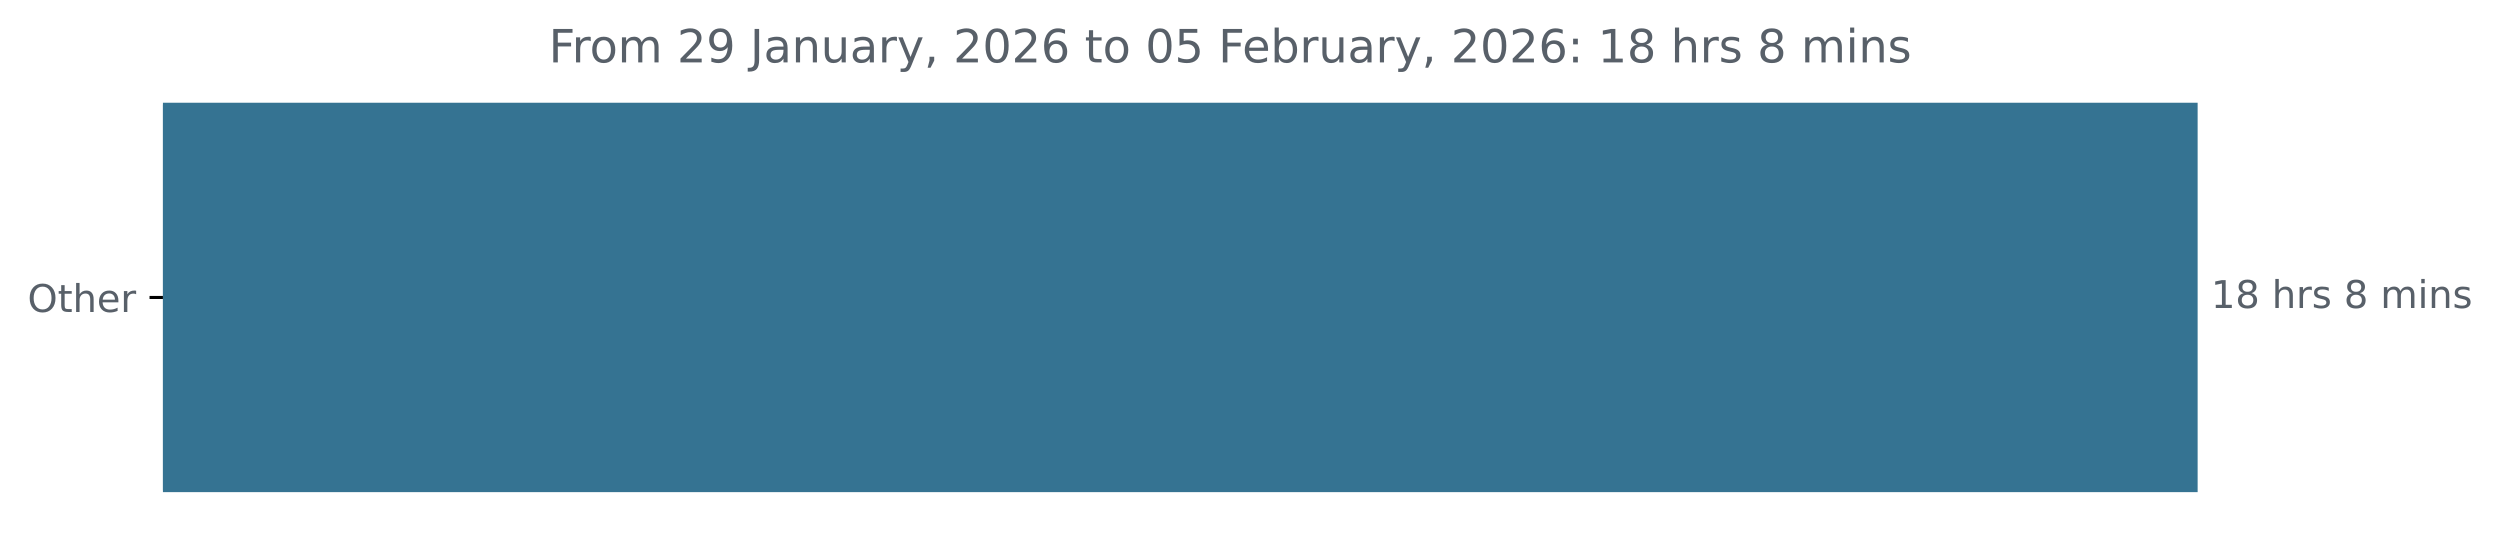
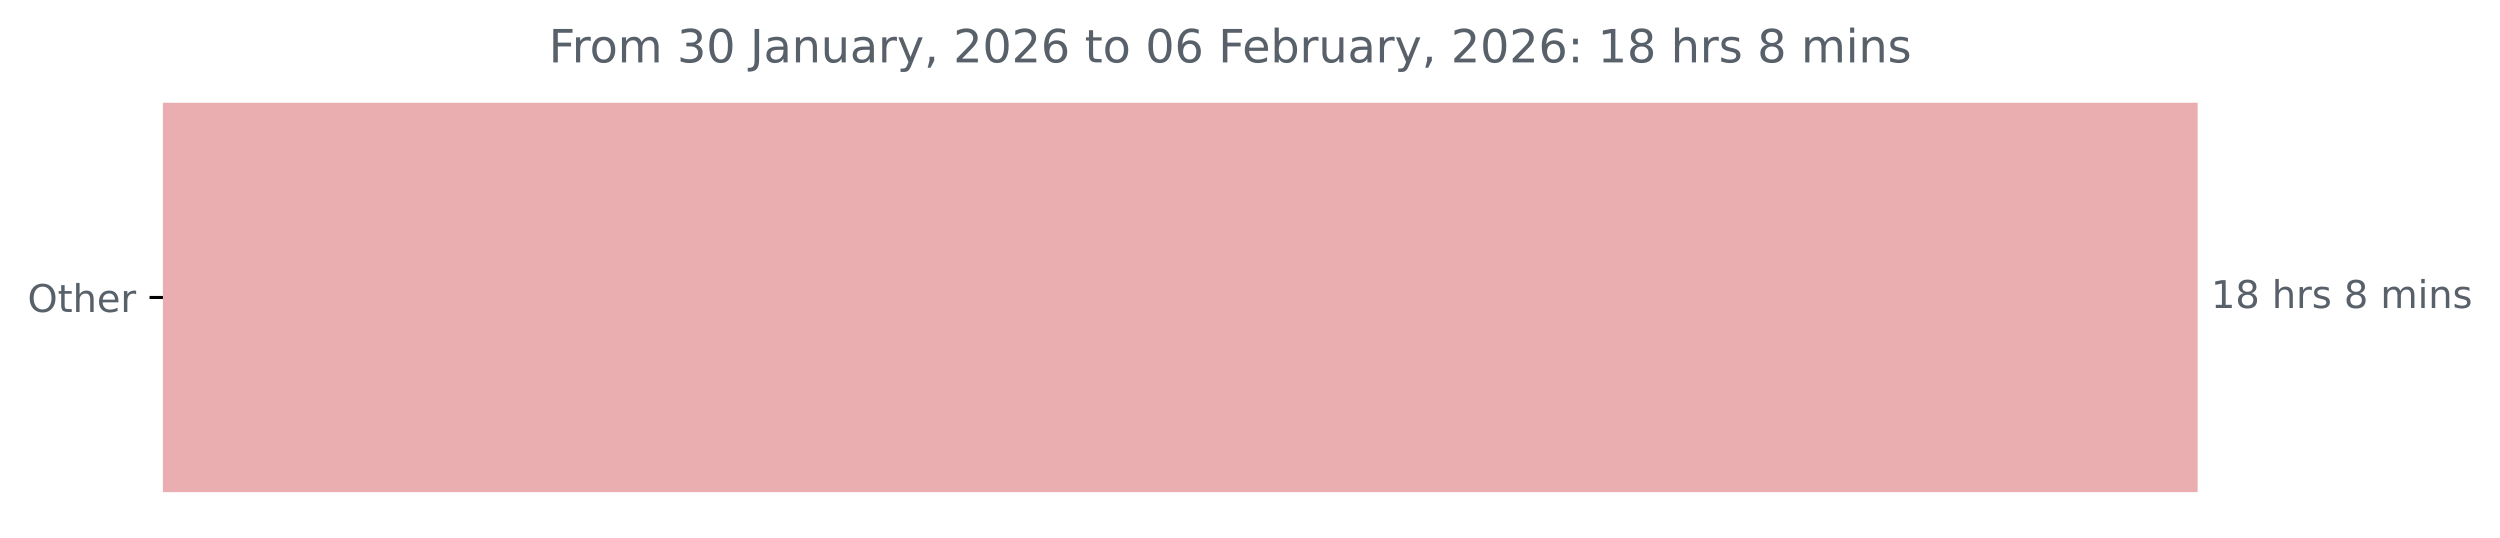
<svg xmlns="http://www.w3.org/2000/svg" xmlns:xlink="http://www.w3.org/1999/xlink" width="653.568pt" height="140.398pt" viewBox="0 0 653.568 140.398" version="1.1">
  <defs>
    <style type="text/css">*{stroke-linejoin: round; stroke-linecap: butt}</style>
  </defs>
  <g id="figure_1">
    <g id="patch_1">
      <path d="M 0 140.398  L 653.568 140.398  L 653.568 0  L 0 0  L 0 140.398  z " style="fill: none" />
    </g>
    <g id="axes_1">
      <g id="patch_2">
-         <path d="M 42.594 27.358  L 574.022 27.358  L 574.022 128.158  L 42.594 128.158  z " clip-path="url(#p322ab821aa)" style="fill: #357392; stroke: #357392; stroke-linejoin: miter" />
+         <path d="M 42.594 27.358  L 574.022 27.358  L 574.022 128.158  L 42.594 128.158  z " clip-path="url(#p6fe54cf71a)" style="fill: #ebaeb0; stroke: #ebaeb0; stroke-linejoin: miter" />
      </g>
      <g id="matplotlib.axis_1" />
      <g id="matplotlib.axis_2">
        <g id="ytick_1">
          <g id="line2d_1">
            <defs>
-               <path id="m1a86956c1b" d="M 0 0  L -3.5 0  " style="stroke: #000000; stroke-width: 0.8" />
+               <path id="mf2ddd0d863" d="M 0 0  L -3.5 0  " style="stroke: #000000; stroke-width: 0.8" />
            </defs>
            <g>
-               <use xlink:href="#m1a86956c1b" x="42.594" y="77.758" style="stroke: #000000; stroke-width: 0.8" />
+               <use xlink:href="#mf2ddd0d863" x="42.594" y="77.758" style="stroke: #000000; stroke-width: 0.8" />
            </g>
          </g>
          <g id="text_1">
            <g style="fill: #586069" transform="translate(7.2 81.55734) scale(0.1 -0.1)">
              <defs>
                <path id="DejaVuSans-4f" d="M 2522 4238  Q 1834 4238 1429 3725  Q 1025 3213 1025 2328  Q 1025 1447 1429 934  Q 1834 422 2522 422  Q 3209 422 3611 934  Q 4013 1447 4013 2328  Q 4013 3213 3611 3725  Q 3209 4238 2522 4238  z M 2522 4750  Q 3503 4750 4090 4092  Q 4678 3434 4678 2328  Q 4678 1225 4090 567  Q 3503 -91 2522 -91  Q 1538 -91 948 565  Q 359 1222 359 2328  Q 359 3434 948 4092  Q 1538 4750 2522 4750  z " transform="scale(0.015625)" />
                <path id="DejaVuSans-74" d="M 1172 4494  L 1172 3500  L 2356 3500  L 2356 3053  L 1172 3053  L 1172 1153  Q 1172 725 1289 603  Q 1406 481 1766 481  L 2356 481  L 2356 0  L 1766 0  Q 1100 0 847 248  Q 594 497 594 1153  L 594 3053  L 172 3053  L 172 3500  L 594 3500  L 594 4494  L 1172 4494  z " transform="scale(0.015625)" />
                <path id="DejaVuSans-68" d="M 3513 2113  L 3513 0  L 2938 0  L 2938 2094  Q 2938 2591 2744 2837  Q 2550 3084 2163 3084  Q 1697 3084 1428 2787  Q 1159 2491 1159 1978  L 1159 0  L 581 0  L 581 4863  L 1159 4863  L 1159 2956  Q 1366 3272 1645 3428  Q 1925 3584 2291 3584  Q 2894 3584 3203 3211  Q 3513 2838 3513 2113  z " transform="scale(0.015625)" />
                <path id="DejaVuSans-65" d="M 3597 1894  L 3597 1613  L 953 1613  Q 991 1019 1311 708  Q 1631 397 2203 397  Q 2534 397 2845 478  Q 3156 559 3463 722  L 3463 178  Q 3153 47 2828 -22  Q 2503 -91 2169 -91  Q 1331 -91 842 396  Q 353 884 353 1716  Q 353 2575 817 3079  Q 1281 3584 2069 3584  Q 2775 3584 3186 3129  Q 3597 2675 3597 1894  z M 3022 2063  Q 3016 2534 2758 2815  Q 2500 3097 2075 3097  Q 1594 3097 1305 2825  Q 1016 2553 972 2059  L 3022 2063  z " transform="scale(0.015625)" />
                <path id="DejaVuSans-72" d="M 2631 2963  Q 2534 3019 2420 3045  Q 2306 3072 2169 3072  Q 1681 3072 1420 2755  Q 1159 2438 1159 1844  L 1159 0  L 581 0  L 581 3500  L 1159 3500  L 1159 2956  Q 1341 3275 1631 3429  Q 1922 3584 2338 3584  Q 2397 3584 2469 3576  Q 2541 3569 2628 3553  L 2631 2963  z " transform="scale(0.015625)" />
              </defs>
              <use xlink:href="#DejaVuSans-4f" />
              <use xlink:href="#DejaVuSans-74" x="78.711" />
              <use xlink:href="#DejaVuSans-68" x="117.92" />
              <use xlink:href="#DejaVuSans-65" x="181.299" />
              <use xlink:href="#DejaVuSans-72" x="242.822" />
            </g>
          </g>
        </g>
      </g>
      <g id="text_2">
        <g style="fill: #586069" transform="translate(578.0223 80.5175) scale(0.1 -0.1)">
          <defs>
            <path id="DejaVuSans-31" d="M 794 531  L 1825 531  L 1825 4091  L 703 3866  L 703 4441  L 1819 4666  L 2450 4666  L 2450 531  L 3481 531  L 3481 0  L 794 0  L 794 531  z " transform="scale(0.015625)" />
            <path id="DejaVuSans-38" d="M 2034 2216  Q 1584 2216 1326 1975  Q 1069 1734 1069 1313  Q 1069 891 1326 650  Q 1584 409 2034 409  Q 2484 409 2743 651  Q 3003 894 3003 1313  Q 3003 1734 2745 1975  Q 2488 2216 2034 2216  z M 1403 2484  Q 997 2584 770 2862  Q 544 3141 544 3541  Q 544 4100 942 4425  Q 1341 4750 2034 4750  Q 2731 4750 3128 4425  Q 3525 4100 3525 3541  Q 3525 3141 3298 2862  Q 3072 2584 2669 2484  Q 3125 2378 3379 2068  Q 3634 1759 3634 1313  Q 3634 634 3220 271  Q 2806 -91 2034 -91  Q 1263 -91 848 271  Q 434 634 434 1313  Q 434 1759 690 2068  Q 947 2378 1403 2484  z M 1172 3481  Q 1172 3119 1398 2916  Q 1625 2713 2034 2713  Q 2441 2713 2670 2916  Q 2900 3119 2900 3481  Q 2900 3844 2670 4047  Q 2441 4250 2034 4250  Q 1625 4250 1398 4047  Q 1172 3844 1172 3481  z " transform="scale(0.015625)" />
            <path id="DejaVuSans-20" transform="scale(0.015625)" />
            <path id="DejaVuSans-73" d="M 2834 3397  L 2834 2853  Q 2591 2978 2328 3040  Q 2066 3103 1784 3103  Q 1356 3103 1142 2972  Q 928 2841 928 2578  Q 928 2378 1081 2264  Q 1234 2150 1697 2047  L 1894 2003  Q 2506 1872 2764 1633  Q 3022 1394 3022 966  Q 3022 478 2636 193  Q 2250 -91 1575 -91  Q 1294 -91 989 -36  Q 684 19 347 128  L 347 722  Q 666 556 975 473  Q 1284 391 1588 391  Q 1994 391 2212 530  Q 2431 669 2431 922  Q 2431 1156 2273 1281  Q 2116 1406 1581 1522  L 1381 1569  Q 847 1681 609 1914  Q 372 2147 372 2553  Q 372 3047 722 3315  Q 1072 3584 1716 3584  Q 2034 3584 2315 3537  Q 2597 3491 2834 3397  z " transform="scale(0.015625)" />
            <path id="DejaVuSans-6d" d="M 3328 2828  Q 3544 3216 3844 3400  Q 4144 3584 4550 3584  Q 5097 3584 5394 3201  Q 5691 2819 5691 2113  L 5691 0  L 5113 0  L 5113 2094  Q 5113 2597 4934 2840  Q 4756 3084 4391 3084  Q 3944 3084 3684 2787  Q 3425 2491 3425 1978  L 3425 0  L 2847 0  L 2847 2094  Q 2847 2600 2669 2842  Q 2491 3084 2119 3084  Q 1678 3084 1418 2786  Q 1159 2488 1159 1978  L 1159 0  L 581 0  L 581 3500  L 1159 3500  L 1159 2956  Q 1356 3278 1631 3431  Q 1906 3584 2284 3584  Q 2666 3584 2933 3390  Q 3200 3197 3328 2828  z " transform="scale(0.015625)" />
            <path id="DejaVuSans-69" d="M 603 3500  L 1178 3500  L 1178 0  L 603 0  L 603 3500  z M 603 4863  L 1178 4863  L 1178 4134  L 603 4134  L 603 4863  z " transform="scale(0.015625)" />
            <path id="DejaVuSans-6e" d="M 3513 2113  L 3513 0  L 2938 0  L 2938 2094  Q 2938 2591 2744 2837  Q 2550 3084 2163 3084  Q 1697 3084 1428 2787  Q 1159 2491 1159 1978  L 1159 0  L 581 0  L 581 3500  L 1159 3500  L 1159 2956  Q 1366 3272 1645 3428  Q 1925 3584 2291 3584  Q 2894 3584 3203 3211  Q 3513 2838 3513 2113  z " transform="scale(0.015625)" />
          </defs>
          <use xlink:href="#DejaVuSans-31" />
          <use xlink:href="#DejaVuSans-38" x="63.623" />
          <use xlink:href="#DejaVuSans-20" x="127.246" />
          <use xlink:href="#DejaVuSans-68" x="159.033" />
          <use xlink:href="#DejaVuSans-72" x="222.412" />
          <use xlink:href="#DejaVuSans-73" x="263.525" />
          <use xlink:href="#DejaVuSans-20" x="315.625" />
          <use xlink:href="#DejaVuSans-38" x="347.412" />
          <use xlink:href="#DejaVuSans-20" x="411.035" />
          <use xlink:href="#DejaVuSans-6d" x="442.822" />
          <use xlink:href="#DejaVuSans-69" x="540.234" />
          <use xlink:href="#DejaVuSans-6e" x="568.018" />
          <use xlink:href="#DejaVuSans-73" x="631.396" />
        </g>
      </g>
      <g id="text_3">
        <g style="fill: #586069" transform="translate(143.4678 16.31812) scale(0.12 -0.12)">
          <defs>
            <path id="DejaVuSans-46" d="M 628 4666  L 3309 4666  L 3309 4134  L 1259 4134  L 1259 2759  L 3109 2759  L 3109 2228  L 1259 2228  L 1259 0  L 628 0  L 628 4666  z " transform="scale(0.015625)" />
            <path id="DejaVuSans-6f" d="M 1959 3097  Q 1497 3097 1228 2736  Q 959 2375 959 1747  Q 959 1119 1226 758  Q 1494 397 1959 397  Q 2419 397 2687 759  Q 2956 1122 2956 1747  Q 2956 2369 2687 2733  Q 2419 3097 1959 3097  z M 1959 3584  Q 2709 3584 3137 3096  Q 3566 2609 3566 1747  Q 3566 888 3137 398  Q 2709 -91 1959 -91  Q 1206 -91 779 398  Q 353 888 353 1747  Q 353 2609 779 3096  Q 1206 3584 1959 3584  z " transform="scale(0.015625)" />
-             <path id="DejaVuSans-32" d="M 1228 531  L 3431 531  L 3431 0  L 469 0  L 469 531  Q 828 903 1448 1529  Q 2069 2156 2228 2338  Q 2531 2678 2651 2914  Q 2772 3150 2772 3378  Q 2772 3750 2511 3984  Q 2250 4219 1831 4219  Q 1534 4219 1204 4116  Q 875 4013 500 3803  L 500 4441  Q 881 4594 1212 4672  Q 1544 4750 1819 4750  Q 2544 4750 2975 4387  Q 3406 4025 3406 3419  Q 3406 3131 3298 2873  Q 3191 2616 2906 2266  Q 2828 2175 2409 1742  Q 1991 1309 1228 531  z " transform="scale(0.015625)" />
-             <path id="DejaVuSans-39" d="M 703 97  L 703 672  Q 941 559 1184 500  Q 1428 441 1663 441  Q 2288 441 2617 861  Q 2947 1281 2994 2138  Q 2813 1869 2534 1725  Q 2256 1581 1919 1581  Q 1219 1581 811 2004  Q 403 2428 403 3163  Q 403 3881 828 4315  Q 1253 4750 1959 4750  Q 2769 4750 3195 4129  Q 3622 3509 3622 2328  Q 3622 1225 3098 567  Q 2575 -91 1691 -91  Q 1453 -91 1209 -44  Q 966 3 703 97  z M 1959 2075  Q 2384 2075 2632 2365  Q 2881 2656 2881 3163  Q 2881 3666 2632 3958  Q 2384 4250 1959 4250  Q 1534 4250 1286 3958  Q 1038 3666 1038 3163  Q 1038 2656 1286 2365  Q 1534 2075 1959 2075  z " transform="scale(0.015625)" />
+             <path id="DejaVuSans-33" d="M 2597 2516  Q 3050 2419 3304 2112  Q 3559 1806 3559 1356  Q 3559 666 3084 287  Q 2609 -91 1734 -91  Q 1441 -91 1130 -33  Q 819 25 488 141  L 488 750  Q 750 597 1062 519  Q 1375 441 1716 441  Q 2309 441 2620 675  Q 2931 909 2931 1356  Q 2931 1769 2642 2001  Q 2353 2234 1838 2234  L 1294 2234  L 1294 2753  L 1863 2753  Q 2328 2753 2575 2939  Q 2822 3125 2822 3475  Q 2822 3834 2567 4026  Q 2313 4219 1838 4219  Q 1578 4219 1281 4162  Q 984 4106 628 3988  L 628 4550  Q 988 4650 1302 4700  Q 1616 4750 1894 4750  Q 2613 4750 3031 4423  Q 3450 4097 3450 3541  Q 3450 3153 3228 2886  Q 3006 2619 2597 2516  z " transform="scale(0.015625)" />
+             <path id="DejaVuSans-30" d="M 2034 4250  Q 1547 4250 1301 3770  Q 1056 3291 1056 2328  Q 1056 1369 1301 889  Q 1547 409 2034 409  Q 2525 409 2770 889  Q 3016 1369 3016 2328  Q 3016 3291 2770 3770  Q 2525 4250 2034 4250  z M 2034 4750  Q 2819 4750 3233 4129  Q 3647 3509 3647 2328  Q 3647 1150 3233 529  Q 2819 -91 2034 -91  Q 1250 -91 836 529  Q 422 1150 422 2328  Q 422 3509 836 4129  Q 1250 4750 2034 4750  z " transform="scale(0.015625)" />
            <path id="DejaVuSans-4a" d="M 628 4666  L 1259 4666  L 1259 325  Q 1259 -519 939 -900  Q 619 -1281 -91 -1281  L -331 -1281  L -331 -750  L -134 -750  Q 284 -750 456 -515  Q 628 -281 628 325  L 628 4666  z " transform="scale(0.015625)" />
            <path id="DejaVuSans-61" d="M 2194 1759  Q 1497 1759 1228 1600  Q 959 1441 959 1056  Q 959 750 1161 570  Q 1363 391 1709 391  Q 2188 391 2477 730  Q 2766 1069 2766 1631  L 2766 1759  L 2194 1759  z M 3341 1997  L 3341 0  L 2766 0  L 2766 531  Q 2569 213 2275 61  Q 1981 -91 1556 -91  Q 1019 -91 701 211  Q 384 513 384 1019  Q 384 1609 779 1909  Q 1175 2209 1959 2209  L 2766 2209  L 2766 2266  Q 2766 2663 2505 2880  Q 2244 3097 1772 3097  Q 1472 3097 1187 3025  Q 903 2953 641 2809  L 641 3341  Q 956 3463 1253 3523  Q 1550 3584 1831 3584  Q 2591 3584 2966 3190  Q 3341 2797 3341 1997  z " transform="scale(0.015625)" />
            <path id="DejaVuSans-75" d="M 544 1381  L 544 3500  L 1119 3500  L 1119 1403  Q 1119 906 1312 657  Q 1506 409 1894 409  Q 2359 409 2629 706  Q 2900 1003 2900 1516  L 2900 3500  L 3475 3500  L 3475 0  L 2900 0  L 2900 538  Q 2691 219 2414 64  Q 2138 -91 1772 -91  Q 1169 -91 856 284  Q 544 659 544 1381  z M 1991 3584  L 1991 3584  z " transform="scale(0.015625)" />
            <path id="DejaVuSans-79" d="M 2059 -325  Q 1816 -950 1584 -1140  Q 1353 -1331 966 -1331  L 506 -1331  L 506 -850  L 844 -850  Q 1081 -850 1212 -737  Q 1344 -625 1503 -206  L 1606 56  L 191 3500  L 800 3500  L 1894 763  L 2988 3500  L 3597 3500  L 2059 -325  z " transform="scale(0.015625)" />
            <path id="DejaVuSans-2c" d="M 750 794  L 1409 794  L 1409 256  L 897 -744  L 494 -744  L 750 256  L 750 794  z " transform="scale(0.015625)" />
-             <path id="DejaVuSans-30" d="M 2034 4250  Q 1547 4250 1301 3770  Q 1056 3291 1056 2328  Q 1056 1369 1301 889  Q 1547 409 2034 409  Q 2525 409 2770 889  Q 3016 1369 3016 2328  Q 3016 3291 2770 3770  Q 2525 4250 2034 4250  z M 2034 4750  Q 2819 4750 3233 4129  Q 3647 3509 3647 2328  Q 3647 1150 3233 529  Q 2819 -91 2034 -91  Q 1250 -91 836 529  Q 422 1150 422 2328  Q 422 3509 836 4129  Q 1250 4750 2034 4750  z " transform="scale(0.015625)" />
+             <path id="DejaVuSans-32" d="M 1228 531  L 3431 531  L 3431 0  L 469 0  L 469 531  Q 828 903 1448 1529  Q 2069 2156 2228 2338  Q 2531 2678 2651 2914  Q 2772 3150 2772 3378  Q 2772 3750 2511 3984  Q 2250 4219 1831 4219  Q 1534 4219 1204 4116  Q 875 4013 500 3803  L 500 4441  Q 881 4594 1212 4672  Q 1544 4750 1819 4750  Q 2544 4750 2975 4387  Q 3406 4025 3406 3419  Q 3406 3131 3298 2873  Q 3191 2616 2906 2266  Q 2828 2175 2409 1742  Q 1991 1309 1228 531  z " transform="scale(0.015625)" />
            <path id="DejaVuSans-36" d="M 2113 2584  Q 1688 2584 1439 2293  Q 1191 2003 1191 1497  Q 1191 994 1439 701  Q 1688 409 2113 409  Q 2538 409 2786 701  Q 3034 994 3034 1497  Q 3034 2003 2786 2293  Q 2538 2584 2113 2584  z M 3366 4563  L 3366 3988  Q 3128 4100 2886 4159  Q 2644 4219 2406 4219  Q 1781 4219 1451 3797  Q 1122 3375 1075 2522  Q 1259 2794 1537 2939  Q 1816 3084 2150 3084  Q 2853 3084 3261 2657  Q 3669 2231 3669 1497  Q 3669 778 3244 343  Q 2819 -91 2113 -91  Q 1303 -91 875 529  Q 447 1150 447 2328  Q 447 3434 972 4092  Q 1497 4750 2381 4750  Q 2619 4750 2861 4703  Q 3103 4656 3366 4563  z " transform="scale(0.015625)" />
-             <path id="DejaVuSans-35" d="M 691 4666  L 3169 4666  L 3169 4134  L 1269 4134  L 1269 2991  Q 1406 3038 1543 3061  Q 1681 3084 1819 3084  Q 2600 3084 3056 2656  Q 3513 2228 3513 1497  Q 3513 744 3044 326  Q 2575 -91 1722 -91  Q 1428 -91 1123 -41  Q 819 9 494 109  L 494 744  Q 775 591 1075 516  Q 1375 441 1709 441  Q 2250 441 2565 725  Q 2881 1009 2881 1497  Q 2881 1984 2565 2268  Q 2250 2553 1709 2553  Q 1456 2553 1204 2497  Q 953 2441 691 2322  L 691 4666  z " transform="scale(0.015625)" />
            <path id="DejaVuSans-62" d="M 3116 1747  Q 3116 2381 2855 2742  Q 2594 3103 2138 3103  Q 1681 3103 1420 2742  Q 1159 2381 1159 1747  Q 1159 1113 1420 752  Q 1681 391 2138 391  Q 2594 391 2855 752  Q 3116 1113 3116 1747  z M 1159 2969  Q 1341 3281 1617 3432  Q 1894 3584 2278 3584  Q 2916 3584 3314 3078  Q 3713 2572 3713 1747  Q 3713 922 3314 415  Q 2916 -91 2278 -91  Q 1894 -91 1617 61  Q 1341 213 1159 525  L 1159 0  L 581 0  L 581 4863  L 1159 4863  L 1159 2969  z " transform="scale(0.015625)" />
            <path id="DejaVuSans-3a" d="M 750 794  L 1409 794  L 1409 0  L 750 0  L 750 794  z M 750 3309  L 1409 3309  L 1409 2516  L 750 2516  L 750 3309  z " transform="scale(0.015625)" />
          </defs>
          <use xlink:href="#DejaVuSans-46" />
          <use xlink:href="#DejaVuSans-72" x="50.27" />
          <use xlink:href="#DejaVuSans-6f" x="89.133" />
          <use xlink:href="#DejaVuSans-6d" x="150.314" />
          <use xlink:href="#DejaVuSans-20" x="247.727" />
-           <use xlink:href="#DejaVuSans-32" x="279.514" />
-           <use xlink:href="#DejaVuSans-39" x="343.137" />
+           <use xlink:href="#DejaVuSans-33" x="279.514" />
+           <use xlink:href="#DejaVuSans-30" x="343.137" />
          <use xlink:href="#DejaVuSans-20" x="406.76" />
          <use xlink:href="#DejaVuSans-4a" x="438.547" />
          <use xlink:href="#DejaVuSans-61" x="468.039" />
          <use xlink:href="#DejaVuSans-6e" x="529.318" />
          <use xlink:href="#DejaVuSans-75" x="592.697" />
          <use xlink:href="#DejaVuSans-61" x="656.076" />
          <use xlink:href="#DejaVuSans-72" x="717.355" />
          <use xlink:href="#DejaVuSans-79" x="758.469" />
          <use xlink:href="#DejaVuSans-2c" x="817.648" />
          <use xlink:href="#DejaVuSans-20" x="849.436" />
          <use xlink:href="#DejaVuSans-32" x="881.223" />
          <use xlink:href="#DejaVuSans-30" x="944.846" />
          <use xlink:href="#DejaVuSans-32" x="1008.469" />
          <use xlink:href="#DejaVuSans-36" x="1072.092" />
          <use xlink:href="#DejaVuSans-20" x="1135.715" />
          <use xlink:href="#DejaVuSans-74" x="1167.502" />
          <use xlink:href="#DejaVuSans-6f" x="1206.711" />
          <use xlink:href="#DejaVuSans-20" x="1267.893" />
          <use xlink:href="#DejaVuSans-30" x="1299.68" />
-           <use xlink:href="#DejaVuSans-35" x="1363.303" />
+           <use xlink:href="#DejaVuSans-36" x="1363.303" />
          <use xlink:href="#DejaVuSans-20" x="1426.926" />
          <use xlink:href="#DejaVuSans-46" x="1458.713" />
          <use xlink:href="#DejaVuSans-65" x="1510.732" />
          <use xlink:href="#DejaVuSans-62" x="1572.256" />
          <use xlink:href="#DejaVuSans-72" x="1635.732" />
          <use xlink:href="#DejaVuSans-75" x="1676.846" />
          <use xlink:href="#DejaVuSans-61" x="1740.225" />
          <use xlink:href="#DejaVuSans-72" x="1801.504" />
          <use xlink:href="#DejaVuSans-79" x="1842.617" />
          <use xlink:href="#DejaVuSans-2c" x="1901.797" />
          <use xlink:href="#DejaVuSans-20" x="1933.584" />
          <use xlink:href="#DejaVuSans-32" x="1965.371" />
          <use xlink:href="#DejaVuSans-30" x="2028.994" />
          <use xlink:href="#DejaVuSans-32" x="2092.617" />
          <use xlink:href="#DejaVuSans-36" x="2156.24" />
          <use xlink:href="#DejaVuSans-3a" x="2219.863" />
          <use xlink:href="#DejaVuSans-20" x="2253.555" />
          <use xlink:href="#DejaVuSans-31" x="2285.342" />
          <use xlink:href="#DejaVuSans-38" x="2348.965" />
          <use xlink:href="#DejaVuSans-20" x="2412.588" />
          <use xlink:href="#DejaVuSans-68" x="2444.375" />
          <use xlink:href="#DejaVuSans-72" x="2507.754" />
          <use xlink:href="#DejaVuSans-73" x="2548.867" />
          <use xlink:href="#DejaVuSans-20" x="2600.967" />
          <use xlink:href="#DejaVuSans-38" x="2632.754" />
          <use xlink:href="#DejaVuSans-20" x="2696.377" />
          <use xlink:href="#DejaVuSans-6d" x="2728.164" />
          <use xlink:href="#DejaVuSans-69" x="2825.576" />
          <use xlink:href="#DejaVuSans-6e" x="2853.359" />
          <use xlink:href="#DejaVuSans-73" x="2916.738" />
        </g>
      </g>
    </g>
  </g>
  <defs>
-     <clipPath id="p322ab821aa">
+     <clipPath id="p6fe54cf71a">
      <rect x="42.594" y="22.318" width="558" height="110.88" />
    </clipPath>
  </defs>
</svg>
